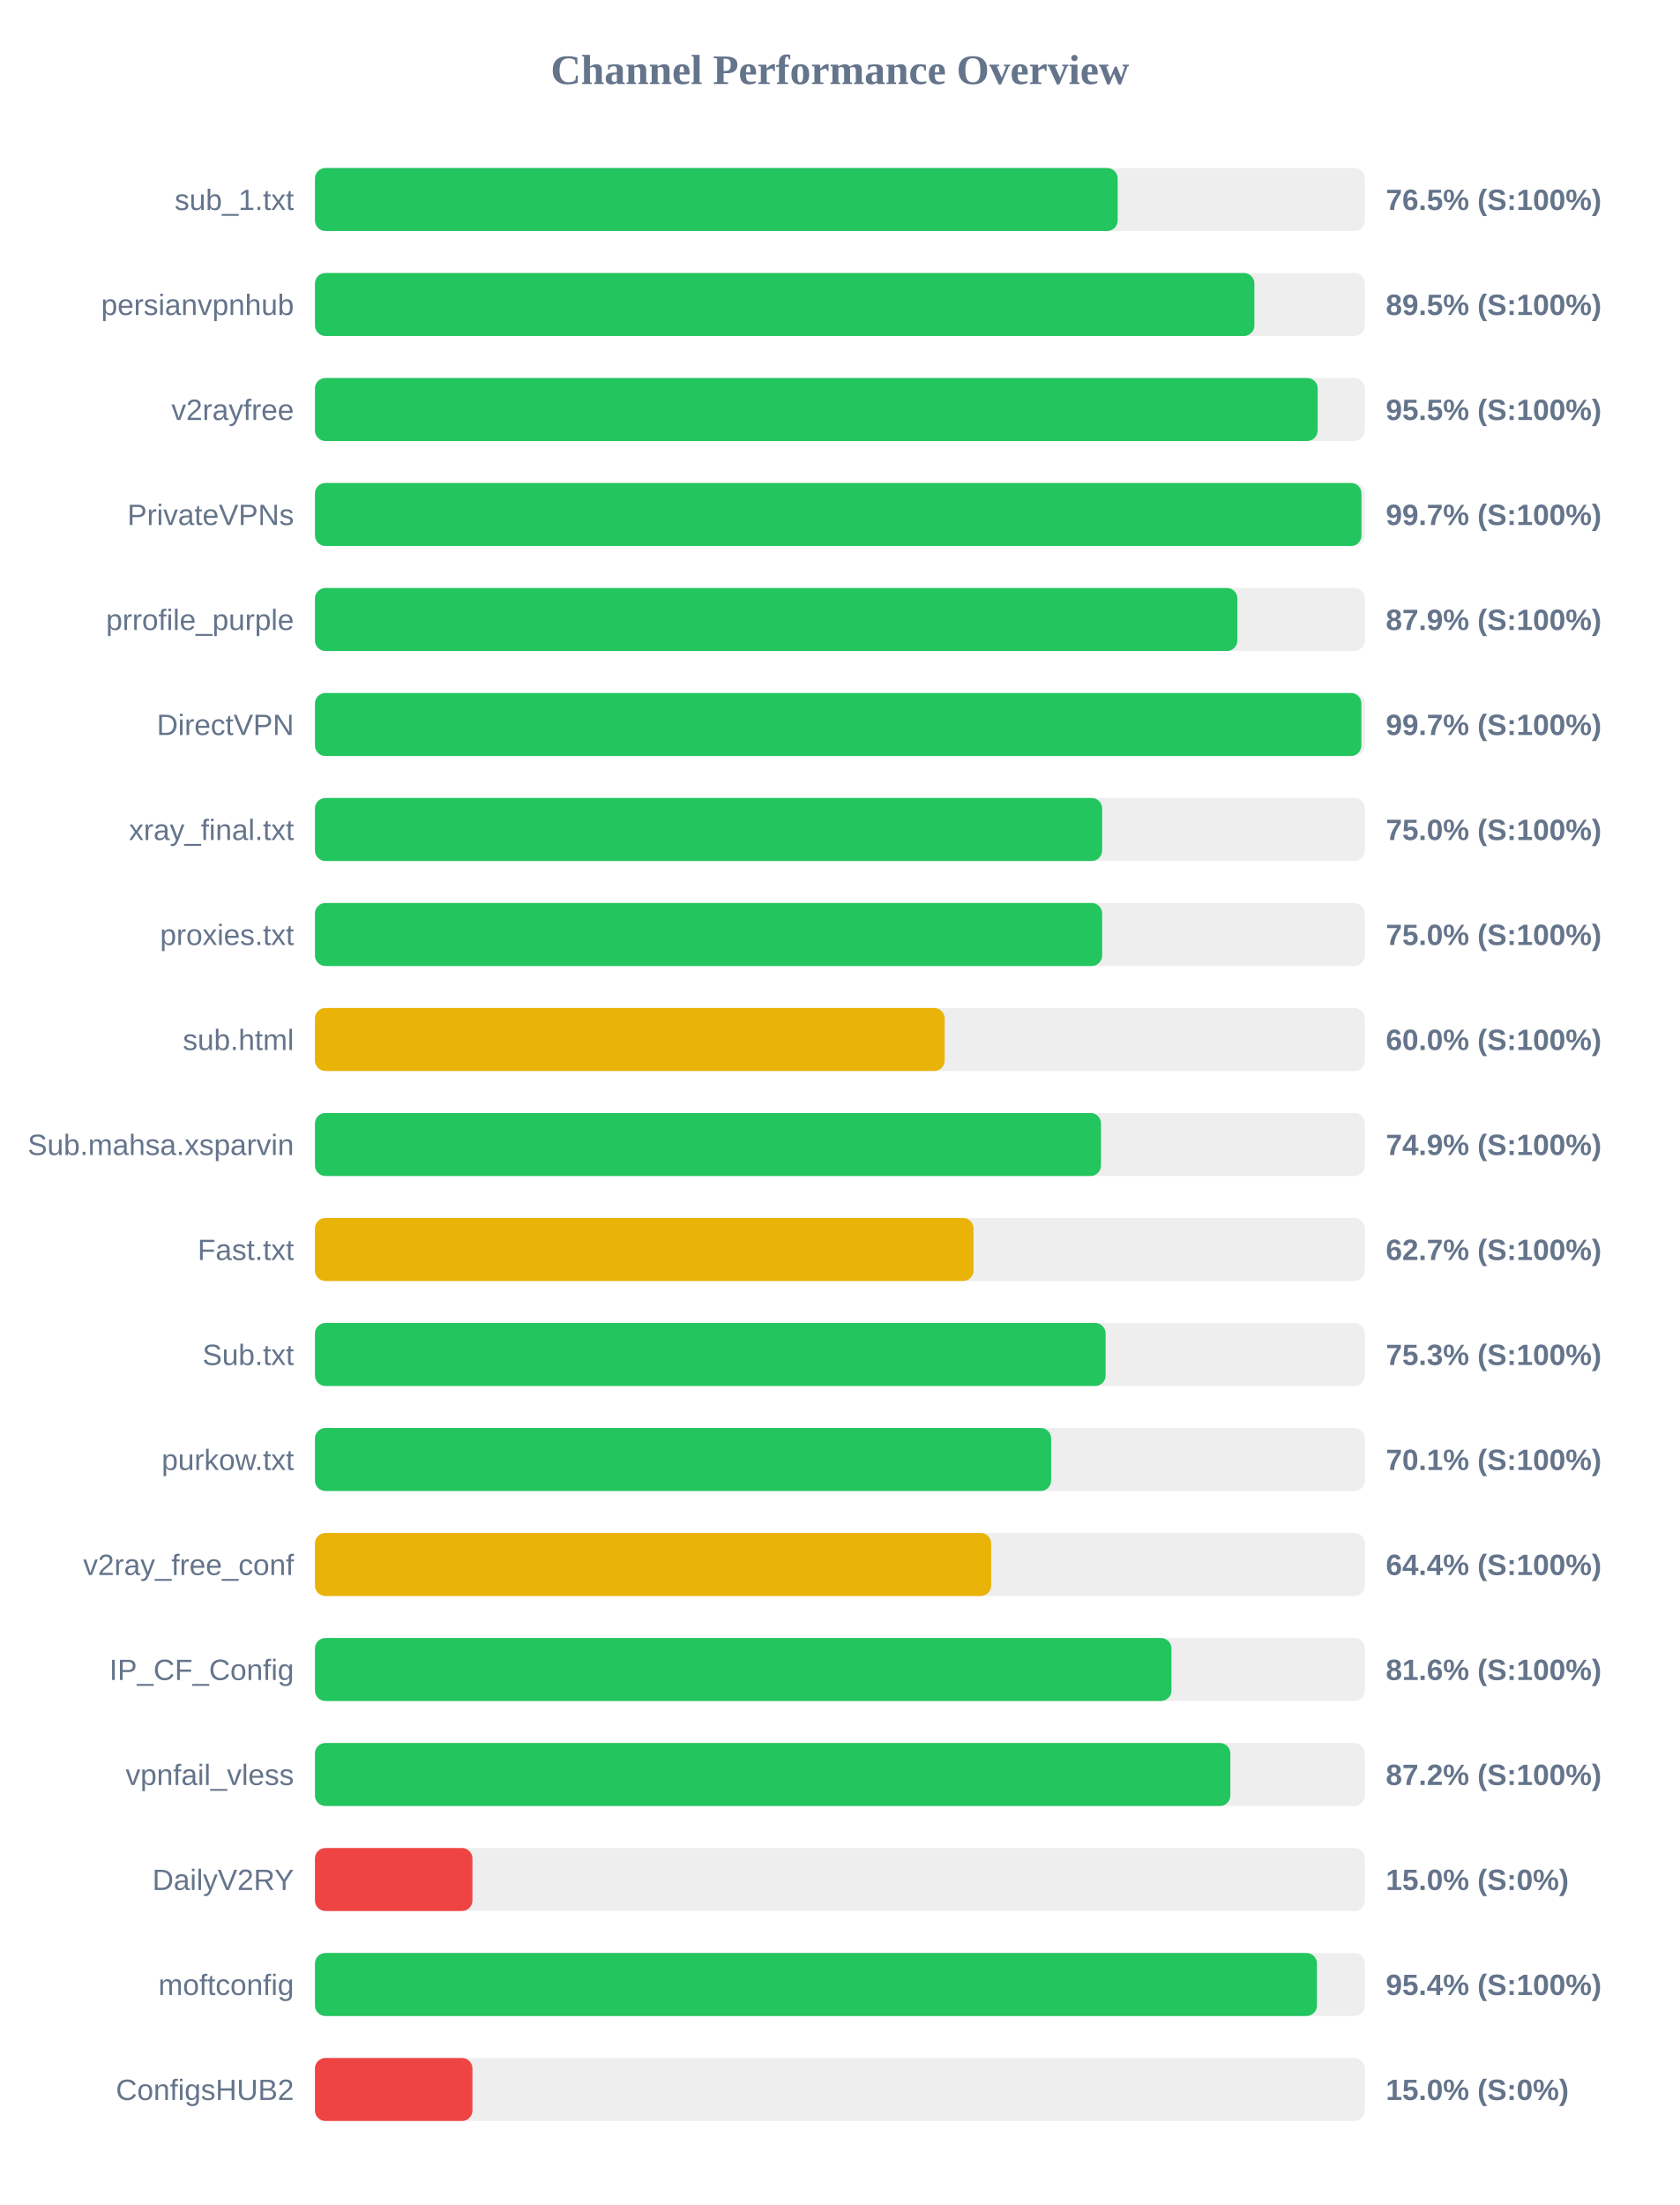
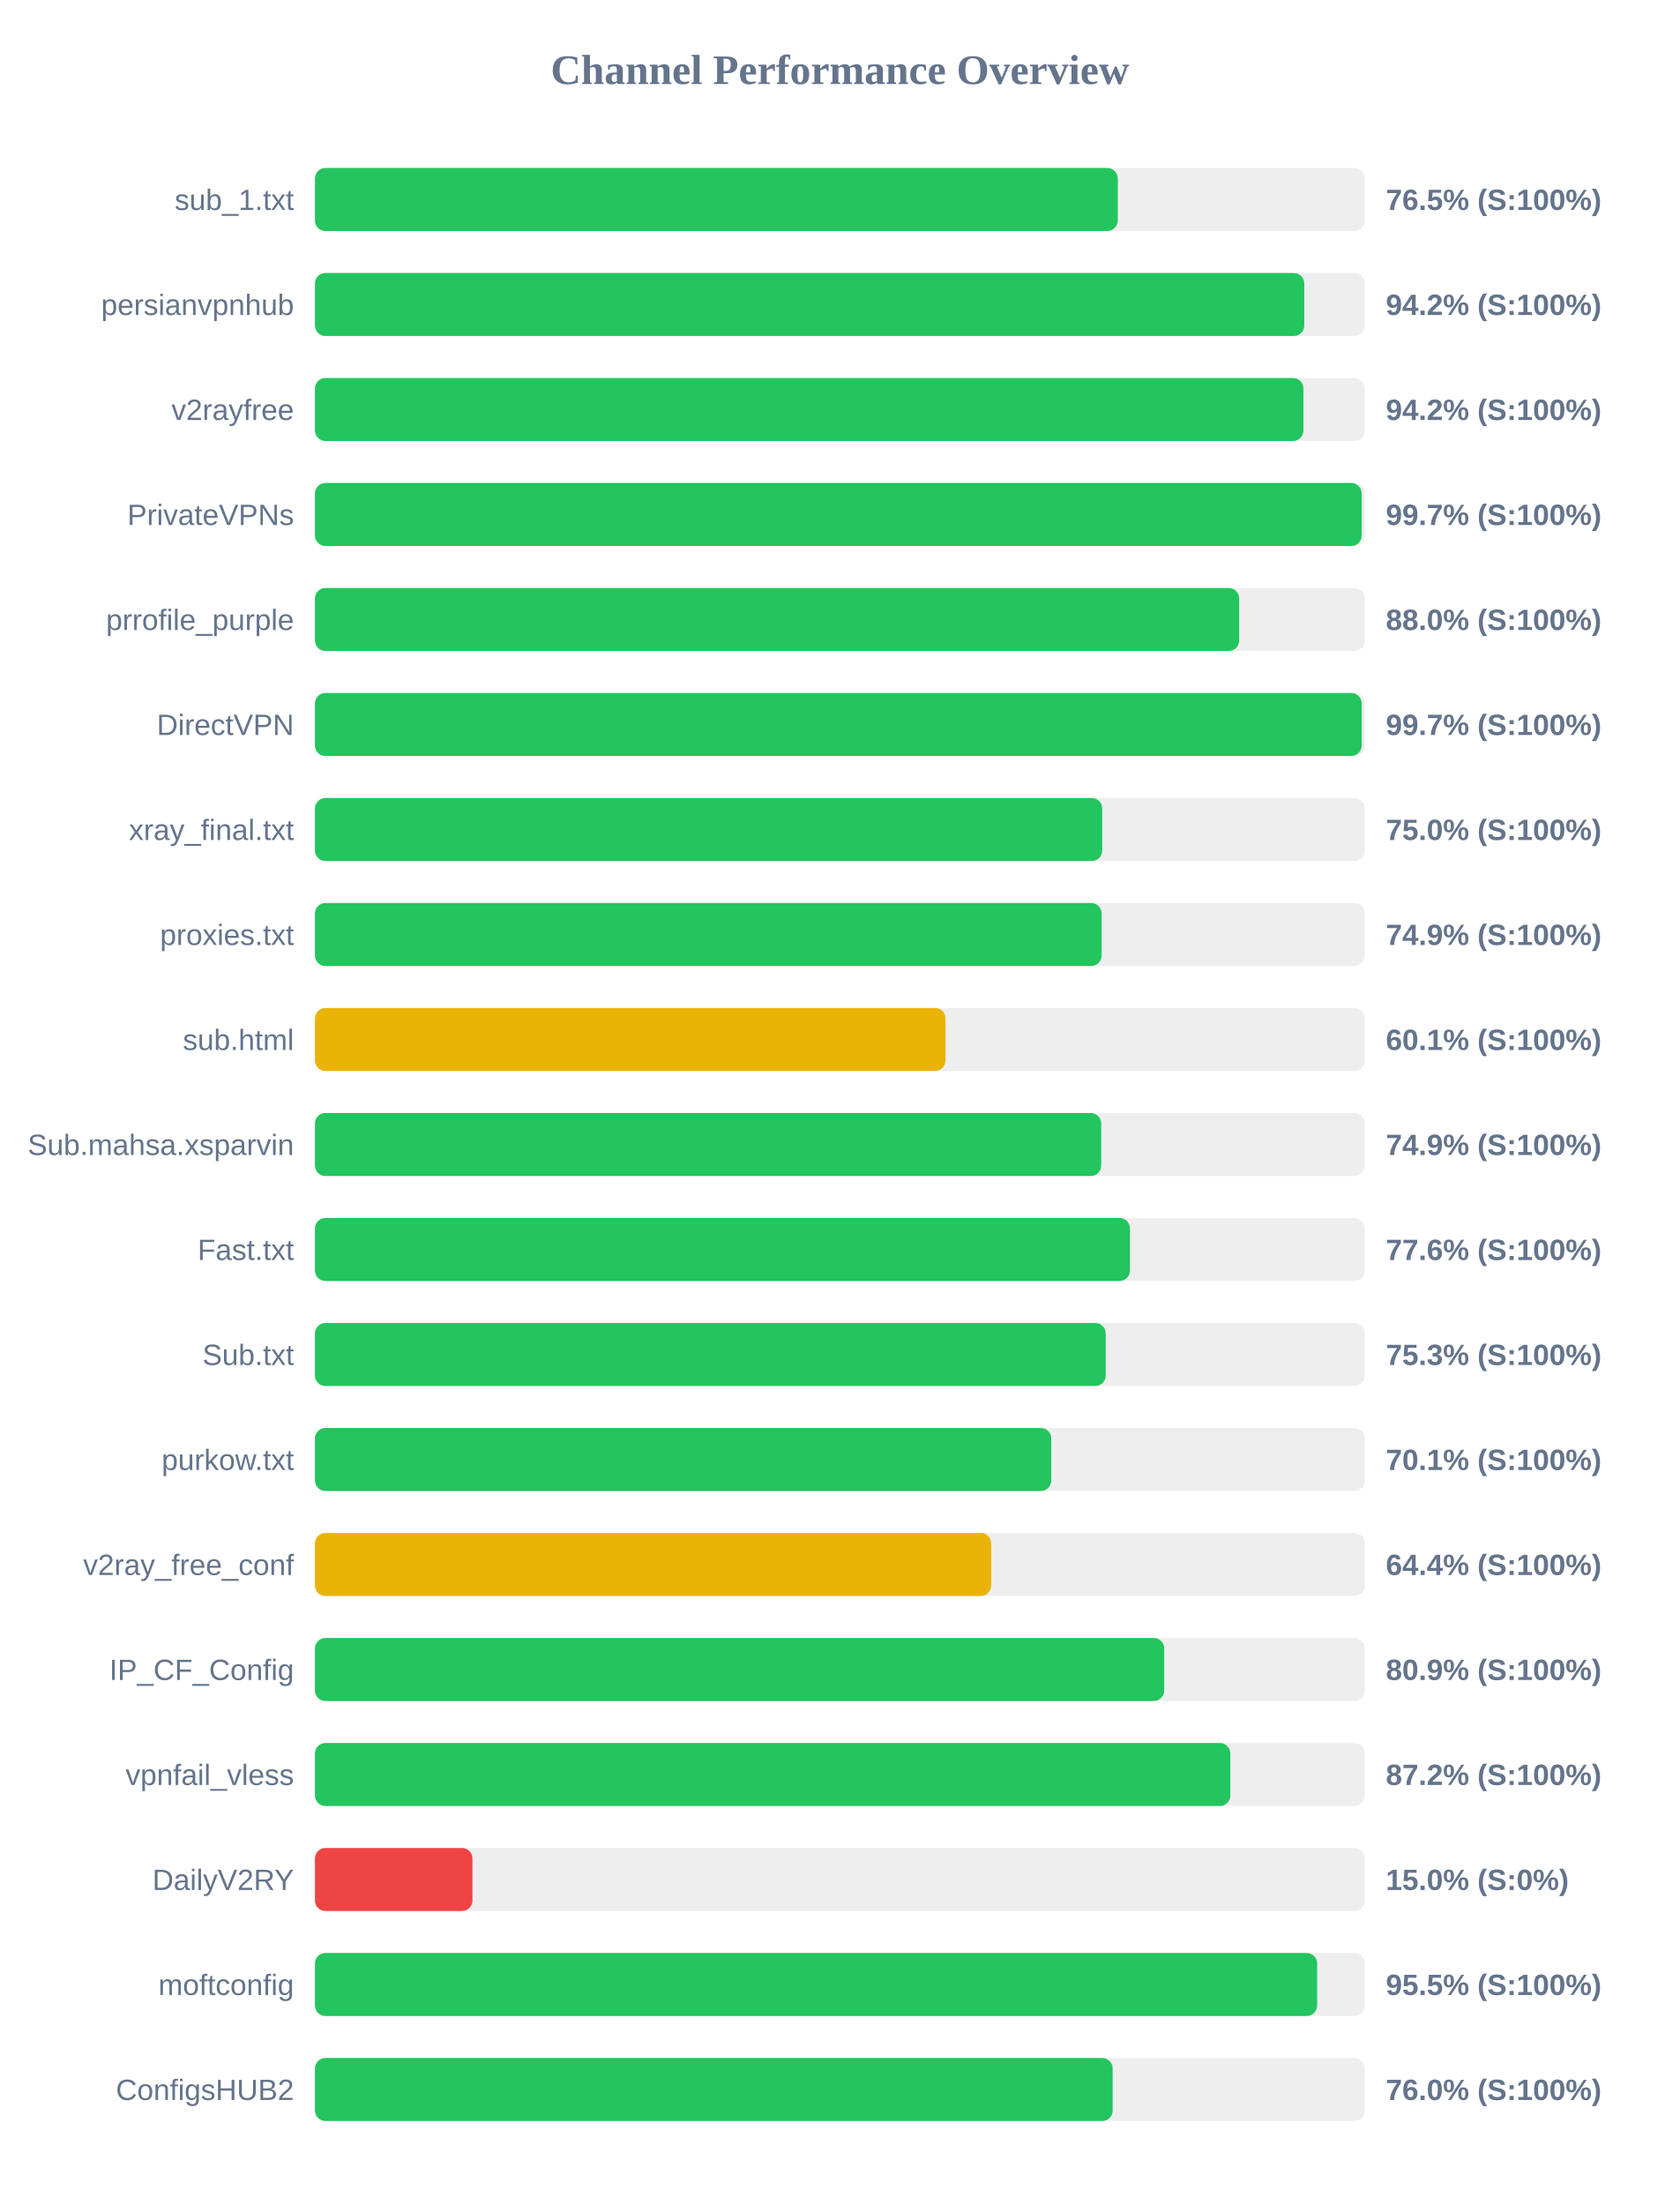
<svg xmlns="http://www.w3.org/2000/svg" width="800" height="1050" version="1.1">
  <style>
        .row { font: 14px Arial; fill: #64748b; }
        .score { font: bold 14px Arial; fill: #64748b; }
    </style>
  <text x="400" y="40" text-anchor="middle" font-size="20px" font-weight="bold" fill="#64748b">Channel Performance Overview</text>
  <rect x="150" y="80" width="500" height="30" fill="#eee" rx="5" />
-   <rect x="150" y="80" width="382.3" height="30" fill="#22c55e" rx="5" />
+   <rect x="150" y="80" width="382.35" height="30" fill="#22c55e" rx="5" />
  <text x="140" y="100" text-anchor="end" class="row">sub_1.txt</text>
  <text x="660" y="100" text-anchor="start" class="score">76.5% (S:100%)</text>
  <rect x="150" y="130" width="500" height="30" fill="#eee" rx="5" />
-   <rect x="150" y="130" width="447.4" height="30" fill="#22c55e" rx="5" />
+   <rect x="150" y="130" width="471.15" height="30" fill="#22c55e" rx="5" />
  <text x="140" y="150" text-anchor="end" class="row">persianvpnhub</text>
-   <text x="660" y="150" text-anchor="start" class="score">89.5% (S:100%)</text>
+   <text x="660" y="150" text-anchor="start" class="score">94.2% (S:100%)</text>
  <rect x="150" y="180" width="500" height="30" fill="#eee" rx="5" />
-   <rect x="150" y="180" width="477.55" height="30" fill="#22c55e" rx="5" />
+   <rect x="150" y="180" width="470.75" height="30" fill="#22c55e" rx="5" />
  <text x="140" y="200" text-anchor="end" class="row">v2rayfree</text>
-   <text x="660" y="200" text-anchor="start" class="score">95.5% (S:100%)</text>
+   <text x="660" y="200" text-anchor="start" class="score">94.2% (S:100%)</text>
  <rect x="150" y="230" width="500" height="30" fill="#eee" rx="5" />
-   <rect x="150" y="230" width="498.4" height="30" fill="#22c55e" rx="5" />
+   <rect x="150" y="230" width="498.5" height="30" fill="#22c55e" rx="5" />
  <text x="140" y="250" text-anchor="end" class="row">PrivateVPNs</text>
  <text x="660" y="250" text-anchor="start" class="score">99.7% (S:100%)</text>
  <rect x="150" y="280" width="500" height="30" fill="#eee" rx="5" />
-   <rect x="150" y="280" width="439.3" height="30" fill="#22c55e" rx="5" />
+   <rect x="150" y="280" width="440.15" height="30" fill="#22c55e" rx="5" />
  <text x="140" y="300" text-anchor="end" class="row">prrofile_purple</text>
-   <text x="660" y="300" text-anchor="start" class="score">87.9% (S:100%)</text>
+   <text x="660" y="300" text-anchor="start" class="score">88.0% (S:100%)</text>
  <rect x="150" y="330" width="500" height="30" fill="#eee" rx="5" />
-   <rect x="150" y="330" width="498.35" height="30" fill="#22c55e" rx="5" />
+   <rect x="150" y="330" width="498.5" height="30" fill="#22c55e" rx="5" />
  <text x="140" y="350" text-anchor="end" class="row">DirectVPN</text>
  <text x="660" y="350" text-anchor="start" class="score">99.7% (S:100%)</text>
  <rect x="150" y="380" width="500" height="30" fill="#eee" rx="5" />
-   <rect x="150" y="380" width="374.9" height="30" fill="#22c55e" rx="5" />
+   <rect x="150" y="380" width="374.95" height="30" fill="#22c55e" rx="5" />
  <text x="140" y="400" text-anchor="end" class="row">xray_final.txt</text>
  <text x="660" y="400" text-anchor="start" class="score">75.0% (S:100%)</text>
  <rect x="150" y="430" width="500" height="30" fill="#eee" rx="5" />
-   <rect x="150" y="430" width="374.9" height="30" fill="#22c55e" rx="5" />
+   <rect x="150" y="430" width="374.65" height="30" fill="#22c55e" rx="5" />
  <text x="140" y="450" text-anchor="end" class="row">proxies.txt</text>
-   <text x="660" y="450" text-anchor="start" class="score">75.0% (S:100%)</text>
+   <text x="660" y="450" text-anchor="start" class="score">74.9% (S:100%)</text>
  <rect x="150" y="480" width="500" height="30" fill="#eee" rx="5" />
-   <rect x="150" y="480" width="299.9" height="30" fill="#eab308" rx="5" />
+   <rect x="150" y="480" width="300.3" height="30" fill="#eab308" rx="5" />
  <text x="140" y="500" text-anchor="end" class="row">sub.html</text>
-   <text x="660" y="500" text-anchor="start" class="score">60.0% (S:100%)</text>
+   <text x="660" y="500" text-anchor="start" class="score">60.1% (S:100%)</text>
  <rect x="150" y="530" width="500" height="30" fill="#eee" rx="5" />
-   <rect x="150" y="530" width="374.35" height="30" fill="#22c55e" rx="5" />
+   <rect x="150" y="530" width="374.45" height="30" fill="#22c55e" rx="5" />
  <text x="140" y="550" text-anchor="end" class="row">Sub.mahsa.xsparvin</text>
  <text x="660" y="550" text-anchor="start" class="score">74.9% (S:100%)</text>
  <rect x="150" y="580" width="500" height="30" fill="#eee" rx="5" />
-   <rect x="150" y="580" width="313.65" height="30" fill="#eab308" rx="5" />
+   <rect x="150" y="580" width="388.15" height="30" fill="#22c55e" rx="5" />
  <text x="140" y="600" text-anchor="end" class="row">Fast.txt</text>
-   <text x="660" y="600" text-anchor="start" class="score">62.7% (S:100%)</text>
+   <text x="660" y="600" text-anchor="start" class="score">77.6% (S:100%)</text>
  <rect x="150" y="630" width="500" height="30" fill="#eee" rx="5" />
-   <rect x="150" y="630" width="376.55" height="30" fill="#22c55e" rx="5" />
+   <rect x="150" y="630" width="376.6" height="30" fill="#22c55e" rx="5" />
  <text x="140" y="650" text-anchor="end" class="row">Sub.txt</text>
  <text x="660" y="650" text-anchor="start" class="score">75.3% (S:100%)</text>
  <rect x="150" y="680" width="500" height="30" fill="#eee" rx="5" />
-   <rect x="150" y="680" width="350.6" height="30" fill="#22c55e" rx="5" />
+   <rect x="150" y="680" width="350.65" height="30" fill="#22c55e" rx="5" />
  <text x="140" y="700" text-anchor="end" class="row">purkow.txt</text>
  <text x="660" y="700" text-anchor="start" class="score">70.1% (S:100%)</text>
  <rect x="150" y="730" width="500" height="30" fill="#eee" rx="5" />
  <rect x="150" y="730" width="322.05" height="30" fill="#eab308" rx="5" />
  <text x="140" y="750" text-anchor="end" class="row">v2ray_free_conf</text>
  <text x="660" y="750" text-anchor="start" class="score">64.4% (S:100%)</text>
  <rect x="150" y="780" width="500" height="30" fill="#eee" rx="5" />
-   <rect x="150" y="780" width="407.9" height="30" fill="#22c55e" rx="5" />
+   <rect x="150" y="780" width="404.45" height="30" fill="#22c55e" rx="5" />
  <text x="140" y="800" text-anchor="end" class="row">IP_CF_Config</text>
-   <text x="660" y="800" text-anchor="start" class="score">81.6% (S:100%)</text>
+   <text x="660" y="800" text-anchor="start" class="score">80.9% (S:100%)</text>
  <rect x="150" y="830" width="500" height="30" fill="#eee" rx="5" />
  <rect x="150" y="830" width="435.95" height="30" fill="#22c55e" rx="5" />
  <text x="140" y="850" text-anchor="end" class="row">vpnfail_vless</text>
  <text x="660" y="850" text-anchor="start" class="score">87.2% (S:100%)</text>
  <rect x="150" y="880" width="500" height="30" fill="#eee" rx="5" />
  <rect x="150" y="880" width="75.0" height="30" fill="#ef4444" rx="5" />
  <text x="140" y="900" text-anchor="end" class="row">DailyV2RY</text>
  <text x="660" y="900" text-anchor="start" class="score">15.0% (S:0%)</text>
  <rect x="150" y="930" width="500" height="30" fill="#eee" rx="5" />
-   <rect x="150" y="930" width="477.2" height="30" fill="#22c55e" rx="5" />
+   <rect x="150" y="930" width="477.3" height="30" fill="#22c55e" rx="5" />
  <text x="140" y="950" text-anchor="end" class="row">moftconfig</text>
-   <text x="660" y="950" text-anchor="start" class="score">95.4% (S:100%)</text>
+   <text x="660" y="950" text-anchor="start" class="score">95.5% (S:100%)</text>
  <rect x="150" y="980" width="500" height="30" fill="#eee" rx="5" />
-   <rect x="150" y="980" width="75.0" height="30" fill="#ef4444" rx="5" />
+   <rect x="150" y="980" width="379.9" height="30" fill="#22c55e" rx="5" />
  <text x="140" y="1000" text-anchor="end" class="row">ConfigsHUB2</text>
-   <text x="660" y="1000" text-anchor="start" class="score">15.0% (S:0%)</text>
+   <text x="660" y="1000" text-anchor="start" class="score">76.0% (S:100%)</text>
</svg>
